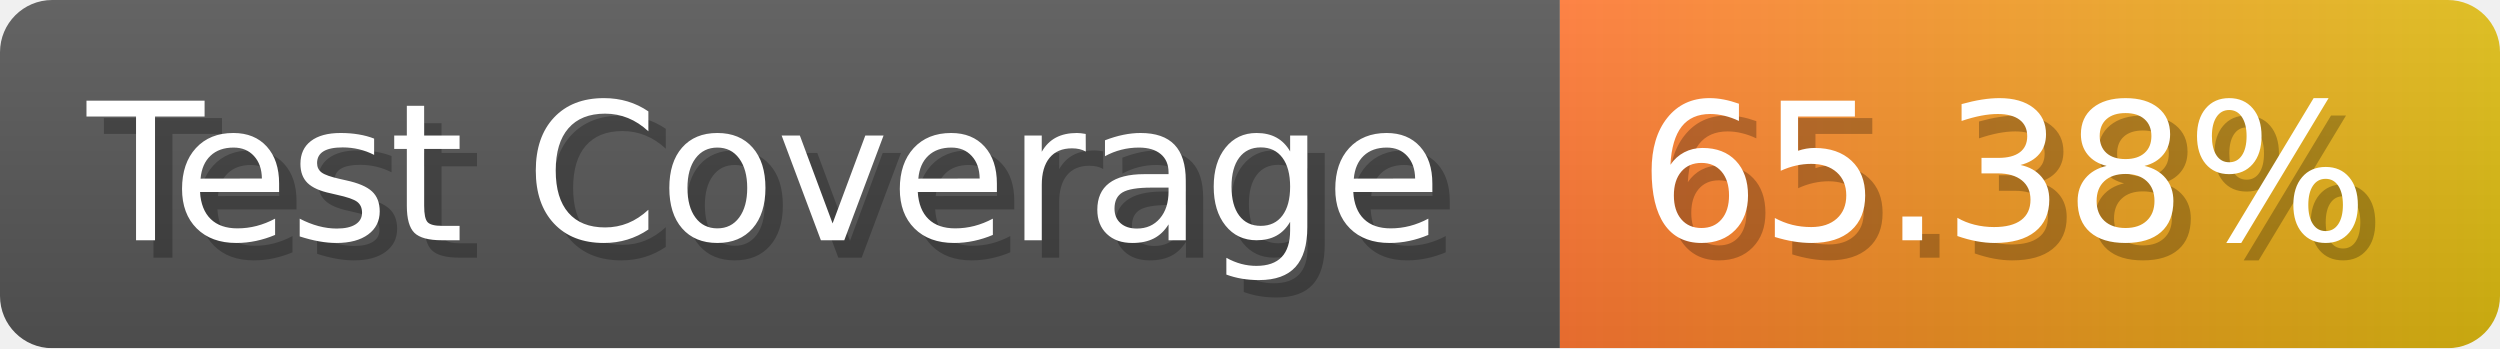
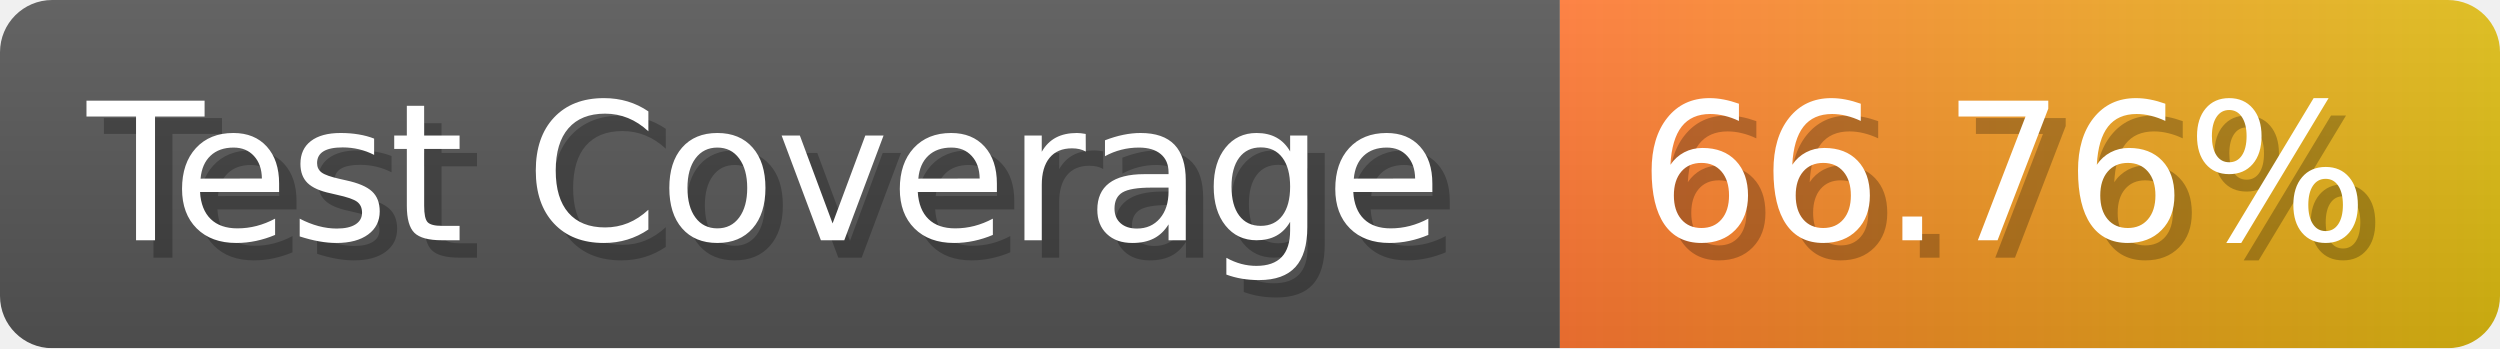
- <svg xmlns="http://www.w3.org/2000/svg" width="143.6" height="20" viewBox="0 0 1436 200" role="img" aria-label="Test Coverage: 65.38%">
+ <svg xmlns="http://www.w3.org/2000/svg" width="143.6" height="20" viewBox="0 0 1436 200" role="img" aria-label="Test Coverage: 66.76%">
  <linearGradient id="a" x2="0" y2="100%">
    <stop offset="0" stop-opacity=".1" stop-color="#EEE" />
    <stop offset="1" stop-opacity=".1" />
  </linearGradient>
  <mask id="m">
    <rect width="1436" height="200" rx="30" fill="#FFF" />
  </mask>
  <g mask="url(#m)">
    <rect width="896" height="200" fill="#555" />
    <rect width="540" height="200" fill="url(#x)" x="896" />
    <rect width="1436" height="200" fill="url(#a)" />
  </g>
  <g aria-hidden="true" fill="#fff" text-anchor="start" font-family="Verdana,DejaVu Sans,sans-serif" font-size="110">
    <text x="60" y="148" textLength="796" fill="#000" opacity="0.25">Test Coverage</text>
    <text x="50" y="138" textLength="796">Test Coverage</text>
-     <text x="951" y="148" textLength="440" fill="#000" opacity="0.25">65.38%</text>
-     <text x="941" y="138" textLength="440">65.38%</text>
+     <text x="951" y="148" textLength="440" fill="#000" opacity="0.25">66.76%</text>
+     <text x="941" y="138" textLength="440">66.76%</text>
  </g>
  <linearGradient id="x" x1="0%" y1="0%" x2="100%" y2="0%">
    <stop offset="0%" style="stop-color:#F73" />
    <stop offset="100%" style="stop-color:#DB1" />
  </linearGradient>
</svg>
